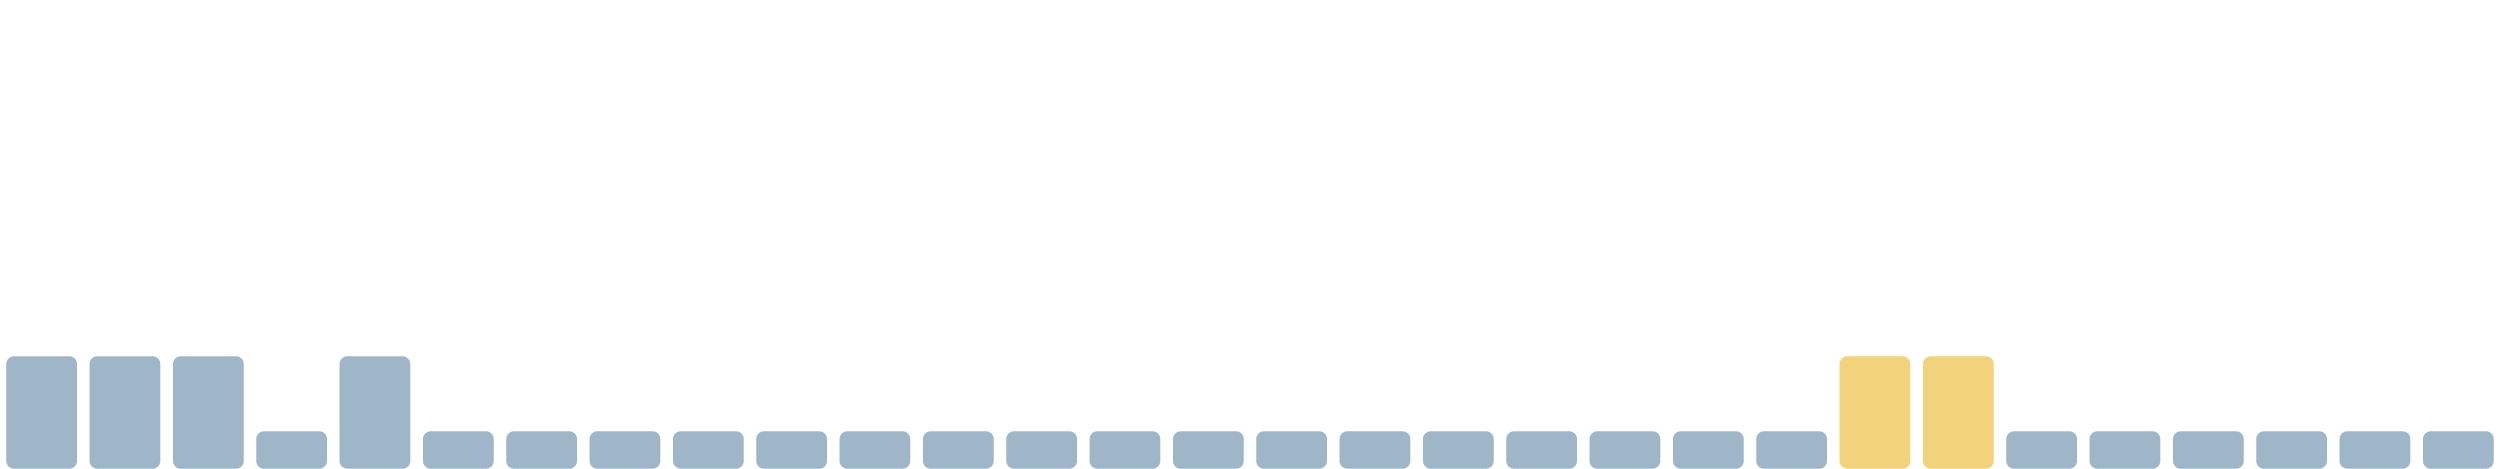
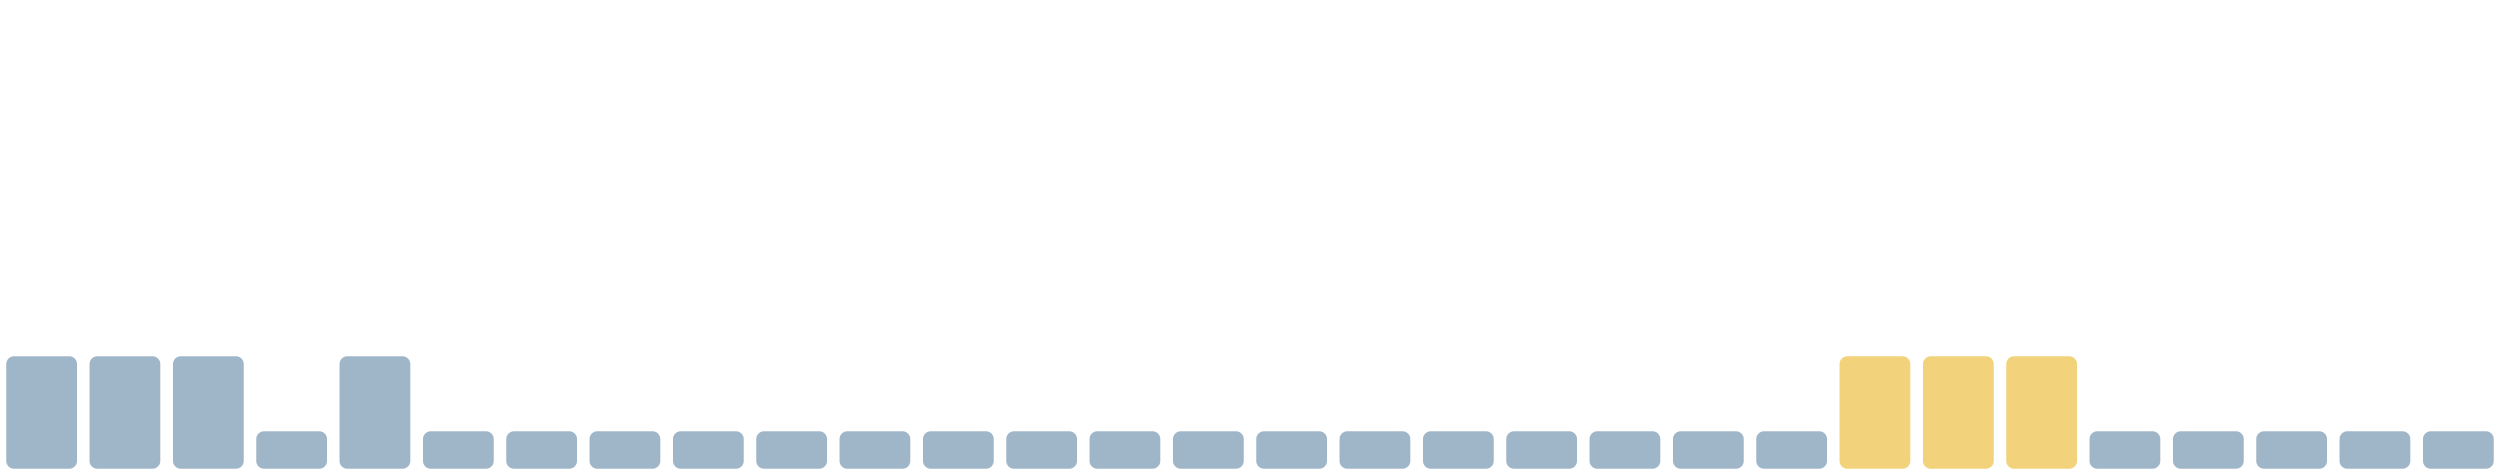
<svg xmlns="http://www.w3.org/2000/svg" viewBox="0 0 1600 300" width="1600" height="300" preserveAspectRatio="none" role="img" aria-label="Índice de huella climática de los últimos 30 días">
  <rect x="4.0" y="228" width="45.3" height="72" rx="5" fill="#9fb6c8" />
  <rect x="57.3" y="228" width="45.3" height="72" rx="5" fill="#9fb6c8" />
  <rect x="110.7" y="228" width="45.3" height="72" rx="5" fill="#9fb6c8" />
  <rect x="164.0" y="276" width="45.3" height="24" rx="5" fill="#9fb6c8" />
  <rect x="217.3" y="228" width="45.3" height="72" rx="5" fill="#9fb6c8" />
  <rect x="270.7" y="276" width="45.3" height="24" rx="5" fill="#9fb6c8" />
  <rect x="324.0" y="276" width="45.3" height="24" rx="5" fill="#9fb6c8" />
  <rect x="377.3" y="276" width="45.3" height="24" rx="5" fill="#9fb6c8" />
  <rect x="430.7" y="276" width="45.3" height="24" rx="5" fill="#9fb6c8" />
  <rect x="484.0" y="276" width="45.3" height="24" rx="5" fill="#9fb6c8" />
  <rect x="537.3" y="276" width="45.3" height="24" rx="5" fill="#9fb6c8" />
  <rect x="590.7" y="276" width="45.3" height="24" rx="5" fill="#9fb6c8" />
  <rect x="644.0" y="276" width="45.3" height="24" rx="5" fill="#9fb6c8" />
  <rect x="697.3" y="276" width="45.3" height="24" rx="5" fill="#9fb6c8" />
  <rect x="750.7" y="276" width="45.3" height="24" rx="5" fill="#9fb6c8" />
  <rect x="804.0" y="276" width="45.3" height="24" rx="5" fill="#9fb6c8" />
  <rect x="857.3" y="276" width="45.3" height="24" rx="5" fill="#9fb6c8" />
  <rect x="910.7" y="276" width="45.3" height="24" rx="5" fill="#9fb6c8" />
  <rect x="964.0" y="276" width="45.3" height="24" rx="5" fill="#9fb6c8" />
  <rect x="1017.3" y="276" width="45.3" height="24" rx="5" fill="#9fb6c8" />
  <rect x="1070.7" y="276" width="45.3" height="24" rx="5" fill="#9fb6c8" />
  <rect x="1124.0" y="276" width="45.3" height="24" rx="5" fill="#9fb6c8" />
  <rect x="1177.3" y="228" width="45.3" height="72" rx="5" fill="#f2d27a" />
  <rect x="1230.7" y="228" width="45.3" height="72" rx="5" fill="#f2d27a" />
-   <rect x="1284.0" y="276" width="45.3" height="24" rx="5" fill="#9fb6c8" />
+   <rect x="1284.0" y="228" width="45.3" height="72" rx="5" fill="#f2d27a" />
  <rect x="1337.3" y="276" width="45.3" height="24" rx="5" fill="#9fb6c8" />
  <rect x="1390.7" y="276" width="45.3" height="24" rx="5" fill="#9fb6c8" />
  <rect x="1444.0" y="276" width="45.3" height="24" rx="5" fill="#9fb6c8" />
  <rect x="1497.3" y="276" width="45.3" height="24" rx="5" fill="#9fb6c8" />
  <rect x="1550.7" y="276" width="45.3" height="24" rx="5" fill="#9fb6c8" />
</svg>
